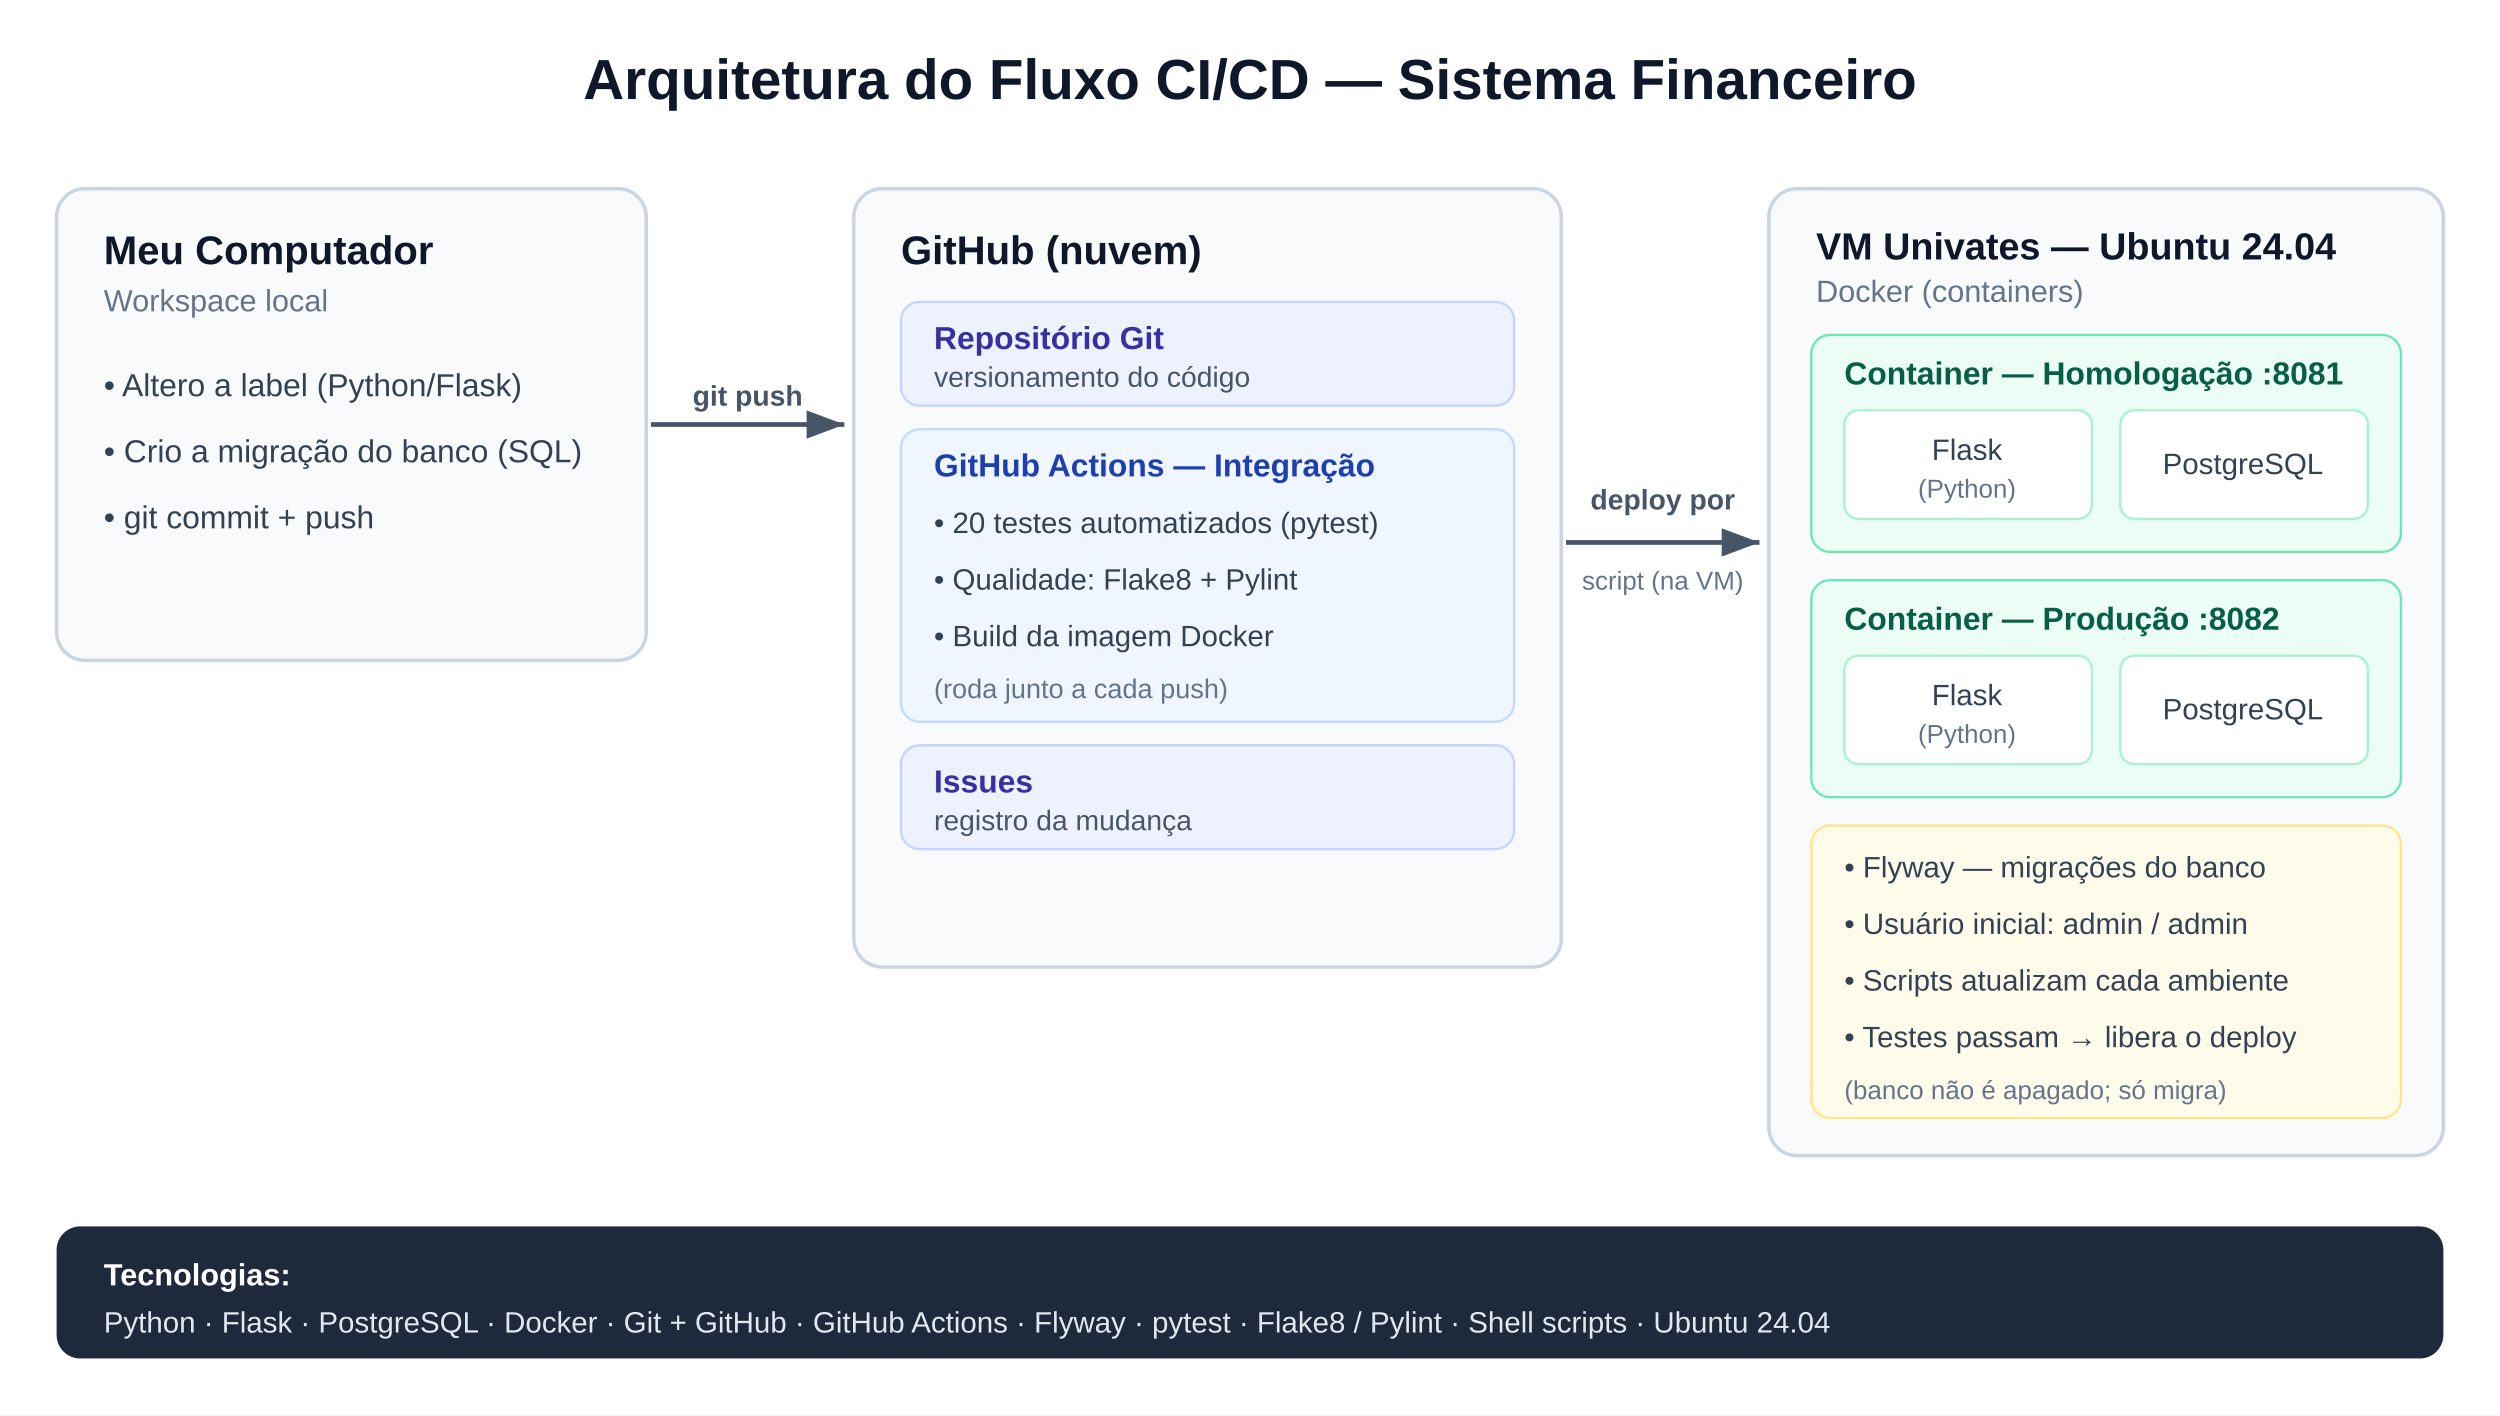
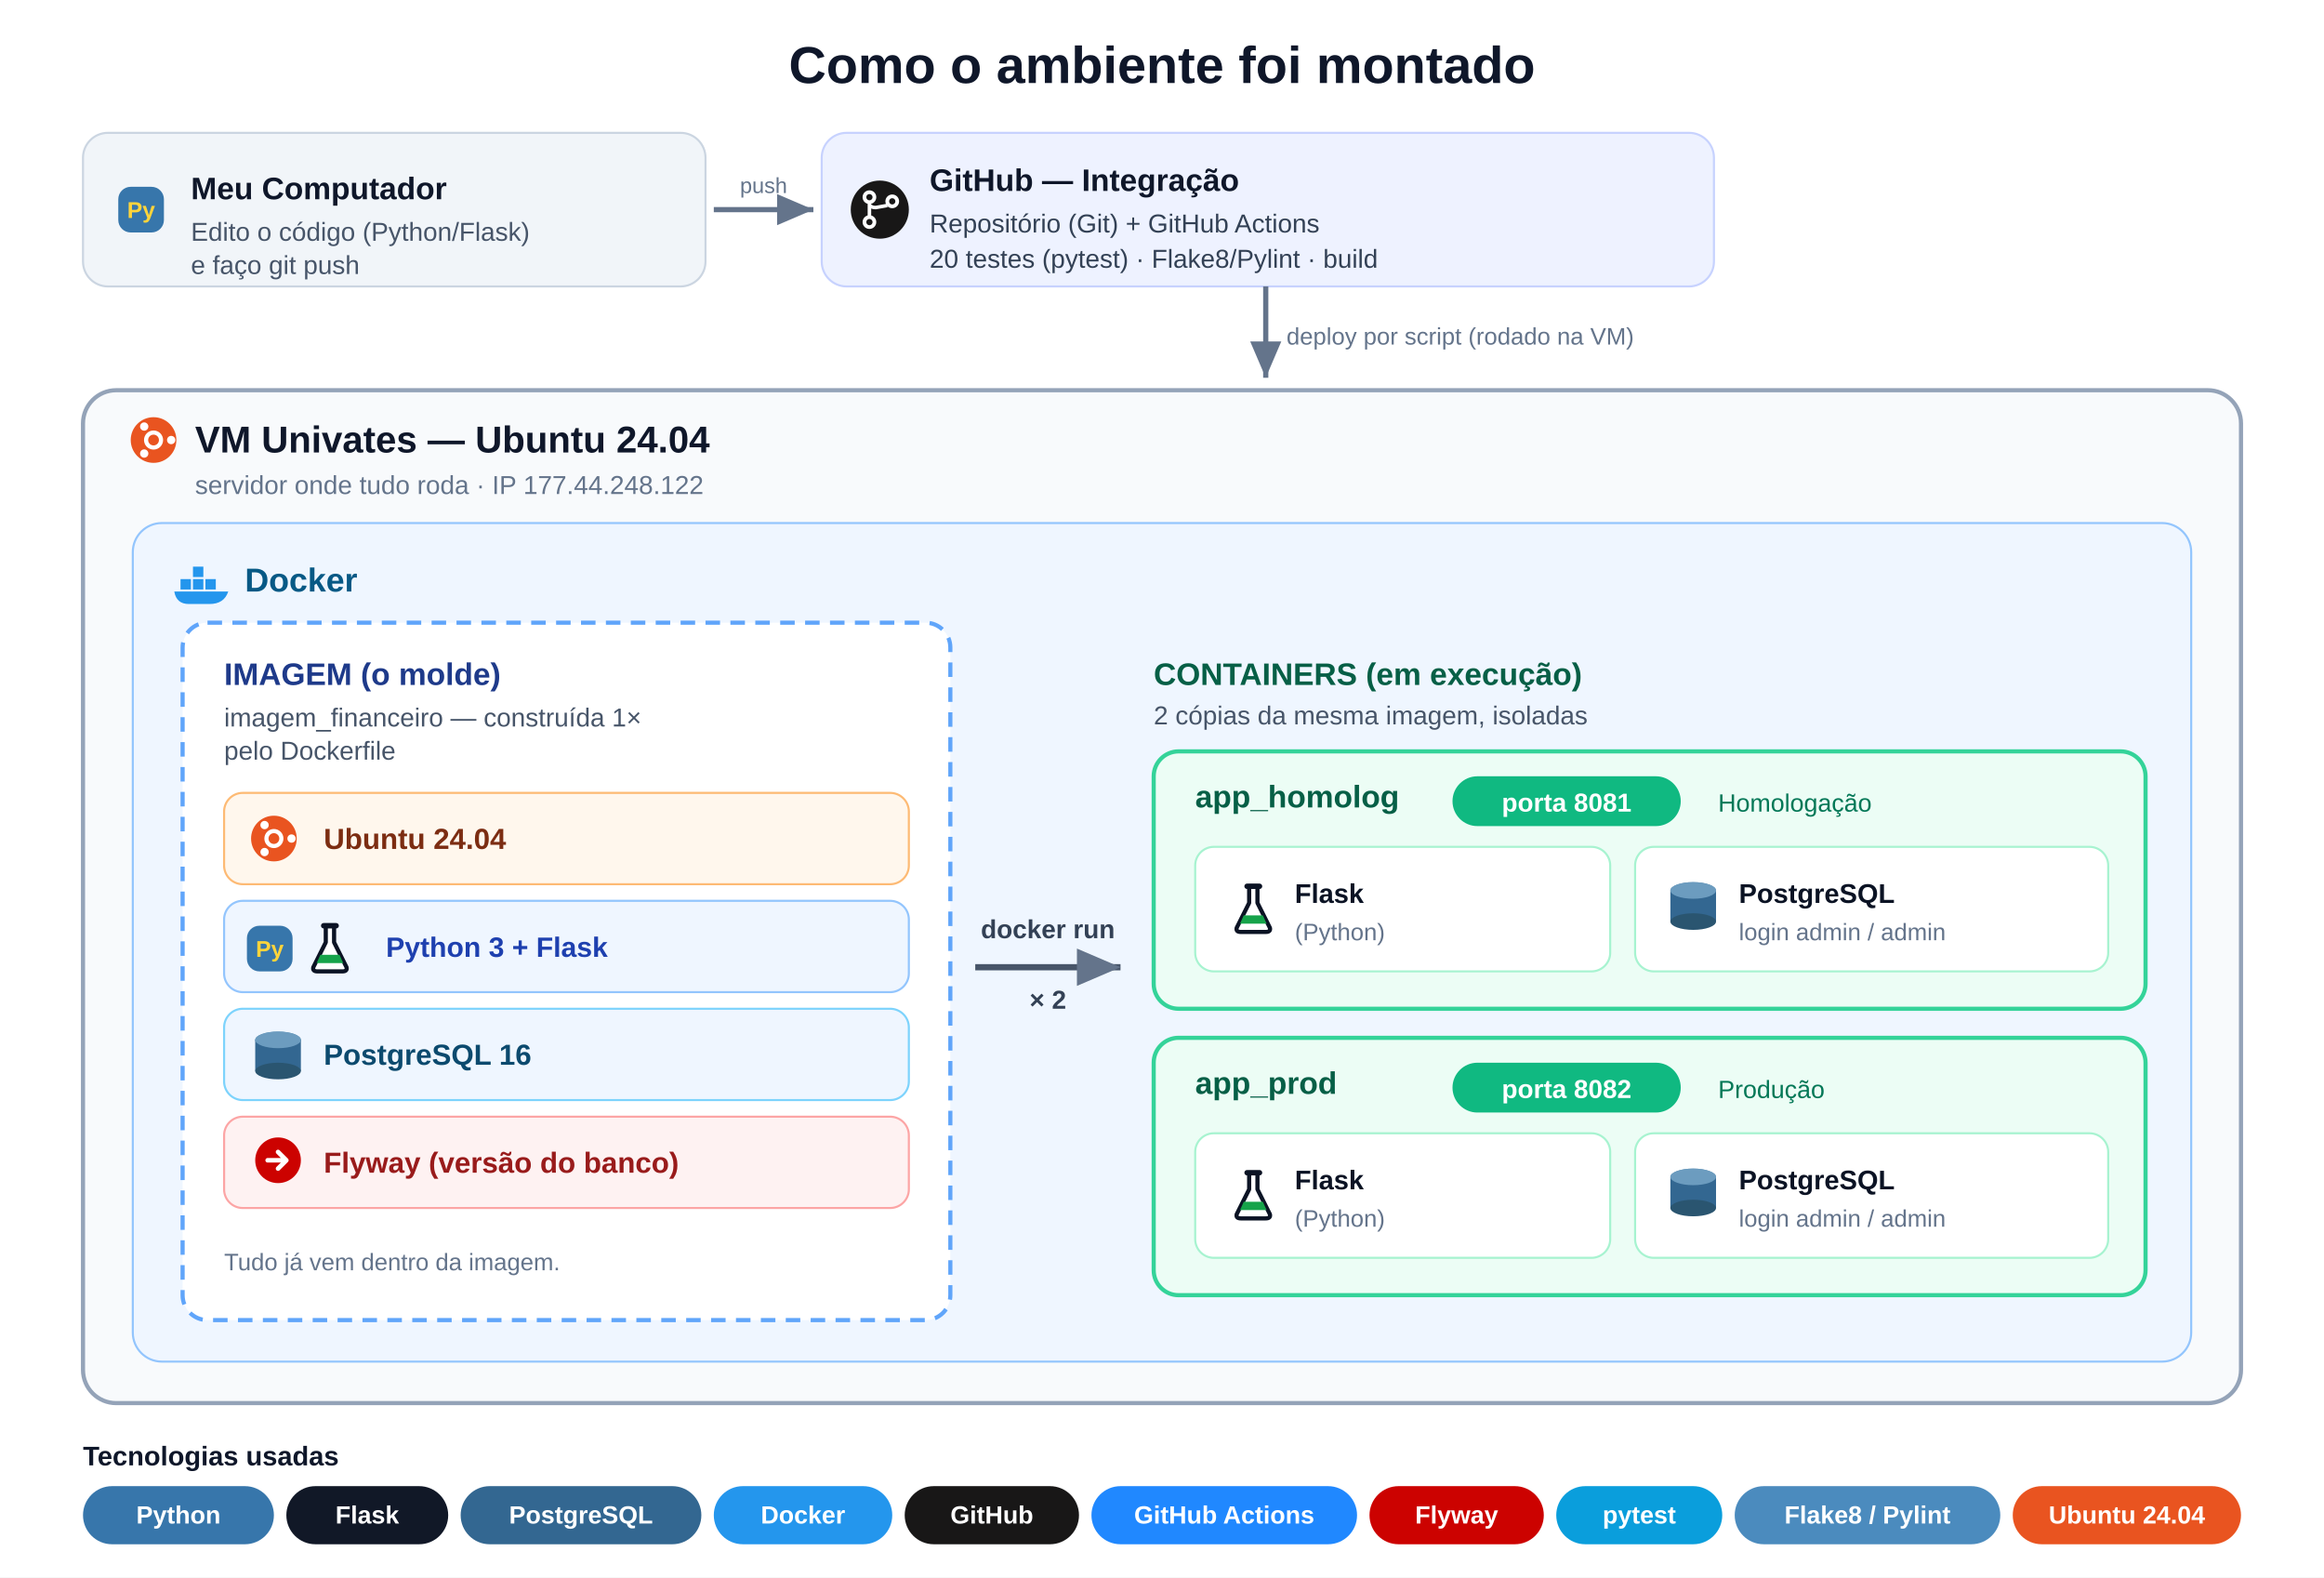
- <svg xmlns="http://www.w3.org/2000/svg" viewBox="0 0 1060 600" font-family="Segoe UI, Arial, sans-serif" role="img">
+ <svg xmlns="http://www.w3.org/2000/svg" viewBox="0 0 1120 760" font-family="Segoe UI, Arial, sans-serif" role="img">
  <defs>
-     <marker id="seta" markerWidth="10" markerHeight="10" refX="8" refY="3" orient="auto">
-       <path d="M0,0 L8,3 L0,6 Z" fill="#475569" />
+     <marker id="ar" markerWidth="9" markerHeight="9" refX="7" refY="3" orient="auto">
+       <path d="M0,0 L7,3 L0,6 Z" fill="#64748b" />
    </marker>
+     <g id="db">
+       <ellipse cx="12" cy="6" rx="11" ry="4" fill="#5a8db3" />
+       <rect x="1" y="6" width="22" height="15" fill="#336791" />
+       <ellipse cx="12" cy="21" rx="11" ry="4" fill="#2a5570" />
+       <ellipse cx="12" cy="6" rx="11" ry="4" fill="#6c9cbf" />
+     </g>
+     <g id="flask">
+       <path d="M10 3 H14 V11 L20 23 Q20.5 25 18 25 H6 Q3.5 25 4 23 L10 11 Z" fill="#fff" stroke="#0b1324" stroke-width="2" stroke-linejoin="round" />
+       <line x1="9" y1="3" x2="15" y2="3" stroke="#0b1324" stroke-width="2.6" stroke-linecap="round" />
+       <path d="M7.4 17 H16.6 L18.4 21 H5.6 Z" fill="#16a34a" />
+     </g>
+     <g id="docker">
+       <rect x="3" y="9" width="5" height="5" fill="#2496ED" />
+       <rect x="9" y="9" width="5" height="5" fill="#2496ED" />
+       <rect x="15" y="9" width="5" height="5" fill="#2496ED" />
+       <rect x="9" y="3" width="5" height="5" fill="#2496ED" />
+       <path d="M0 15 H26 Q24 21 17 21 H7 Q1 21 0 15 Z" fill="#2496ED" />
+     </g>
+     <g id="ubuntu">
+       <circle cx="12" cy="12" r="11" fill="#E95420" />
+       <circle cx="12" cy="12" r="3.6" fill="none" stroke="#fff" stroke-width="2" />
+       <circle cx="20.5" cy="12" r="2" fill="#fff" />
+       <circle cx="7.5" cy="5.5" r="2" fill="#fff" />
+       <circle cx="7.5" cy="18.5" r="2" fill="#fff" />
+     </g>
+     <g id="py">
+       <rect x="1" y="1" width="22" height="22" rx="6" fill="#3776AB" />
+       <text x="12" y="16" text-anchor="middle" font-size="11" font-weight="700" fill="#FFD43B">Py</text>
+     </g>
+     <g id="fly">
+       <circle cx="12" cy="12" r="11" fill="#CC0200" />
+       <path d="M7 12 H15 M12 8 L16 12 L12 16" stroke="#fff" stroke-width="2.2" fill="none" stroke-linecap="round" stroke-linejoin="round" />
+     </g>
+     <g id="github">
+       <circle cx="14" cy="14" r="14" fill="#181717" />
+       <circle cx="9" cy="8" r="2.4" fill="none" stroke="#fff" stroke-width="1.8" />
+       <circle cx="9" cy="20" r="2.4" fill="none" stroke="#fff" stroke-width="1.8" />
+       <circle cx="20" cy="10" r="2.4" fill="none" stroke="#fff" stroke-width="1.8" />
+       <path d="M9 10.4 V17.6 M9.4 12 Q10 13 12 13 L17.6 12" stroke="#fff" stroke-width="1.7" fill="none" />
+     </g>
  </defs>
-   <rect x="0" y="0" width="1060" height="600" fill="#ffffff" />
-   <text x="530" y="42" text-anchor="middle" font-size="24" font-weight="700" fill="#0f172a">Arquitetura do Fluxo CI/CD — Sistema Financeiro</text>
-   <rect x="24" y="80" width="250" height="200" rx="12" fill="#f8fafc" stroke="#cbd5e1" stroke-width="1.5" />
-   <text x="44" y="112" font-size="17" font-weight="700" fill="#0f172a">Meu Computador</text>
-   <text x="44" y="132" font-size="13" fill="#64748b">Workspace local</text>
-   <text x="44" y="168" font-size="13.5" fill="#334155">• Altero a label (Python/Flask)</text>
-   <text x="44" y="196" font-size="13.5" fill="#334155">• Crio a migração do banco (SQL)</text>
-   <text x="44" y="224" font-size="13.5" fill="#334155">• git commit + push</text>
-   <line x1="276" y1="180" x2="358" y2="180" stroke="#475569" stroke-width="2" marker-end="url(#seta)" />
-   <text x="317" y="172" text-anchor="middle" font-size="12" font-weight="600" fill="#475569">git push</text>
-   <rect x="362" y="80" width="300" height="330" rx="12" fill="#f8fafc" stroke="#cbd5e1" stroke-width="1.5" />
-   <text x="382" y="112" font-size="17" font-weight="700" fill="#0f172a">GitHub (nuvem)</text>
-   <rect x="382" y="128" width="260" height="44" rx="8" fill="#eef2ff" stroke="#c7d2fe" />
-   <text x="396" y="148" font-size="13.5" font-weight="600" fill="#3730a3">Repositório Git</text>
-   <text x="396" y="164" font-size="12" fill="#475569">versionamento do código</text>
-   <rect x="382" y="182" width="260" height="124" rx="8" fill="#eff6ff" stroke="#bfdbfe" />
-   <text x="396" y="202" font-size="13.5" font-weight="700" fill="#1e40af">GitHub Actions — Integração</text>
-   <text x="396" y="226" font-size="12.5" fill="#334155">• 20 testes automatizados (pytest)</text>
-   <text x="396" y="250" font-size="12.5" fill="#334155">• Qualidade: Flake8 + Pylint</text>
-   <text x="396" y="274" font-size="12.5" fill="#334155">• Build da imagem Docker</text>
-   <text x="396" y="296" font-size="11.5" fill="#64748b">(roda junto a cada push)</text>
-   <rect x="382" y="316" width="260" height="44" rx="8" fill="#eef2ff" stroke="#c7d2fe" />
-   <text x="396" y="336" font-size="13.5" font-weight="600" fill="#3730a3">Issues</text>
-   <text x="396" y="352" font-size="12" fill="#475569">registro da mudança</text>
-   <line x1="664" y1="230" x2="746" y2="230" stroke="#475569" stroke-width="2" marker-end="url(#seta)" />
-   <text x="705" y="216" text-anchor="middle" font-size="12" font-weight="600" fill="#475569">deploy por</text>
-   <text x="705" y="250" text-anchor="middle" font-size="11" fill="#64748b">script (na VM)</text>
-   <rect x="750" y="80" width="286" height="410" rx="12" fill="#f8fafc" stroke="#cbd5e1" stroke-width="1.5" />
-   <text x="770" y="110" font-size="16" font-weight="700" fill="#0f172a">VM Univates — Ubuntu 24.04</text>
-   <text x="770" y="128" font-size="13" fill="#64748b">Docker (containers)</text>
-   <rect x="768" y="142" width="250" height="92" rx="8" fill="#ecfdf5" stroke="#6ee7b7" />
-   <text x="782" y="163" font-size="13.5" font-weight="700" fill="#065f46">Container — Homologação :8081</text>
-   <rect x="782" y="174" width="105" height="46" rx="6" fill="#ffffff" stroke="#a7f3d0" />
-   <text x="834" y="195" text-anchor="middle" font-size="12.5" fill="#334155">Flask</text>
-   <text x="834" y="211" text-anchor="middle" font-size="11" fill="#64748b">(Python)</text>
-   <rect x="899" y="174" width="105" height="46" rx="6" fill="#ffffff" stroke="#a7f3d0" />
-   <text x="951" y="201" text-anchor="middle" font-size="12.5" fill="#334155">PostgreSQL</text>
-   <rect x="768" y="246" width="250" height="92" rx="8" fill="#ecfdf5" stroke="#6ee7b7" />
-   <text x="782" y="267" font-size="13.5" font-weight="700" fill="#065f46">Container — Produção :8082</text>
-   <rect x="782" y="278" width="105" height="46" rx="6" fill="#ffffff" stroke="#a7f3d0" />
-   <text x="834" y="299" text-anchor="middle" font-size="12.5" fill="#334155">Flask</text>
-   <text x="834" y="315" text-anchor="middle" font-size="11" fill="#64748b">(Python)</text>
-   <rect x="899" y="278" width="105" height="46" rx="6" fill="#ffffff" stroke="#a7f3d0" />
-   <text x="951" y="305" text-anchor="middle" font-size="12.5" fill="#334155">PostgreSQL</text>
-   <rect x="768" y="350" width="250" height="124" rx="8" fill="#fffbeb" stroke="#fde68a" />
-   <text x="782" y="372" font-size="12.5" fill="#334155">• Flyway — migrações do banco</text>
-   <text x="782" y="396" font-size="12.5" fill="#334155">• Usuário inicial: admin / admin</text>
-   <text x="782" y="420" font-size="12.5" fill="#334155">• Scripts atualizam cada ambiente</text>
-   <text x="782" y="444" font-size="12.5" fill="#334155">• Testes passam → libera o deploy</text>
-   <text x="782" y="466" font-size="11" fill="#64748b">(banco não é apagado; só migra)</text>
-   <rect x="24" y="520" width="1012" height="56" rx="10" fill="#1e293b" />
-   <text x="44" y="545" font-size="13" font-weight="700" fill="#ffffff">Tecnologias:</text>
-   <text x="44" y="565" font-size="12.5" fill="#e2e8f0">Python · Flask · PostgreSQL · Docker · Git + GitHub · GitHub Actions · Flyway · pytest · Flake8 / Pylint · Shell scripts · Ubuntu 24.04</text>
+   <rect x="0" y="0" width="1120" height="760" fill="#ffffff" />
+   <text x="560" y="40" text-anchor="middle" font-size="25" font-weight="800" fill="#0f172a">Como o ambiente foi montado</text>
+   <rect x="40" y="64" width="300" height="74" rx="12" fill="#f1f5f9" stroke="#cbd5e1" />
+   <use href="#py" x="56" y="89" />
+   <text x="92" y="96" font-size="15" font-weight="700" fill="#0f172a">Meu Computador</text>
+   <text x="92" y="116" font-size="12.5" fill="#475569">Edito o código (Python/Flask)</text>
+   <text x="92" y="132" font-size="12.5" fill="#475569">e faço git push</text>
+   <line x1="344" y1="101" x2="392" y2="101" stroke="#64748b" stroke-width="2.5" marker-end="url(#ar)" />
+   <text x="368" y="93" text-anchor="middle" font-size="10.5" fill="#64748b">push</text>
+   <rect x="396" y="64" width="430" height="74" rx="12" fill="#eef2ff" stroke="#c7d2fe" />
+   <use href="#github" x="410" y="87" />
+   <text x="448" y="92" font-size="15" font-weight="700" fill="#0f172a">GitHub — Integração</text>
+   <text x="448" y="112" font-size="12.5" fill="#334155">Repositório (Git) + GitHub Actions</text>
+   <text x="448" y="129" font-size="12.5" fill="#334155">20 testes (pytest) · Flake8/Pylint · build</text>
+   <line x1="610" y1="138" x2="610" y2="182" stroke="#64748b" stroke-width="2.5" marker-end="url(#ar)" />
+   <text x="620" y="166" font-size="11.5" fill="#64748b">deploy por script (rodado na VM)</text>
+   <rect x="40" y="188" width="1040" height="488" rx="16" fill="#f8fafc" stroke="#94a3b8" stroke-width="2" />
+   <use href="#ubuntu" x="62" y="200" />
+   <text x="94" y="218" font-size="18" font-weight="800" fill="#0f172a">VM Univates — Ubuntu 24.04</text>
+   <text x="94" y="238" font-size="12.5" fill="#64748b">servidor onde tudo roda · IP 177.44.248.122</text>
+   <rect x="64" y="252" width="992" height="404" rx="14" fill="#eff6ff" stroke="#93c5fd" />
+   <use href="#docker" x="84" y="270" />
+   <text x="118" y="285" font-size="16" font-weight="700" fill="#075985">Docker</text>
+   <rect x="88" y="300" width="370" height="336" rx="12" fill="#ffffff" stroke="#60a5fa" stroke-width="2" stroke-dasharray="7 5" />
+   <text x="108" y="330" font-size="15" font-weight="800" fill="#1e3a8a">IMAGEM (o molde)</text>
+   <text x="108" y="350" font-size="12.5" fill="#475569">imagem_financeiro — construída 1×</text>
+   <text x="108" y="366" font-size="12.5" fill="#475569">pelo Dockerfile</text>
+   <rect x="108" y="382" width="330" height="44" rx="9" fill="#fff7ed" stroke="#fdba74" />
+   <use href="#ubuntu" x="120" y="392" />
+   <text x="156" y="409" font-size="14" font-weight="600" fill="#7c2d12">Ubuntu 24.04</text>
+   <rect x="108" y="434" width="330" height="44" rx="9" fill="#eff6ff" stroke="#93c5fd" />
+   <use href="#py" x="118" y="445" />
+   <use href="#flask" x="147" y="443" />
+   <text x="186" y="461" font-size="13.5" font-weight="600" fill="#1e40af">Python 3 + Flask</text>
+   <rect x="108" y="486" width="330" height="44" rx="9" fill="#eff6ff" stroke="#7dd3fc" />
+   <use href="#db" x="122" y="495" />
+   <text x="156" y="513" font-size="14" font-weight="600" fill="#0c4a6e">PostgreSQL 16</text>
+   <rect x="108" y="538" width="330" height="44" rx="9" fill="#fef2f2" stroke="#fca5a5" />
+   <use href="#fly" x="122" y="547" />
+   <text x="156" y="565" font-size="14" font-weight="600" fill="#991b1b">Flyway (versão do banco)</text>
+   <text x="108" y="612" font-size="11.5" fill="#64748b">Tudo já vem dentro da imagem.</text>
+   <line x1="470" y1="466" x2="540" y2="466" stroke="#475569" stroke-width="3" marker-end="url(#ar)" />
+   <text x="505" y="452" text-anchor="middle" font-size="12.5" font-weight="700" fill="#334155">docker run</text>
+   <text x="505" y="486" text-anchor="middle" font-size="12.5" font-weight="700" fill="#334155">× 2</text>
+   <text x="556" y="330" font-size="15" font-weight="800" fill="#065f46">CONTAINERS (em execução)</text>
+   <text x="556" y="349" font-size="12.5" fill="#475569">2 cópias da mesma imagem, isoladas</text>
+   <rect x="556" y="362" width="478" height="124" rx="12" fill="#ecfdf5" stroke="#34d399" stroke-width="2" />
+   <text x="576" y="389" font-size="15" font-weight="700" fill="#065f46">app_homolog</text>
+   <rect x="700" y="374" width="110" height="24" rx="12" fill="#10b981" />
+   <text x="755" y="391" text-anchor="middle" font-size="12.5" font-weight="700" fill="#ffffff">porta 8081</text>
+   <text x="828" y="391" font-size="12" fill="#047857">Homologação</text>
+   <rect x="576" y="408" width="200" height="60" rx="9" fill="#ffffff" stroke="#a7f3d0" />
+   <use href="#flask" x="592" y="424" />
+   <text x="624" y="435" font-size="13" font-weight="600" fill="#0b1324">Flask</text>
+   <text x="624" y="453" font-size="11.5" fill="#64748b">(Python)</text>
+   <rect x="788" y="408" width="228" height="60" rx="9" fill="#ffffff" stroke="#a7f3d0" />
+   <use href="#db" x="804" y="423" />
+   <text x="838" y="435" font-size="13" font-weight="600" fill="#0b1324">PostgreSQL</text>
+   <text x="838" y="453" font-size="11.5" fill="#64748b">login admin / admin</text>
+   <rect x="556" y="500" width="478" height="124" rx="12" fill="#ecfdf5" stroke="#34d399" stroke-width="2" />
+   <text x="576" y="527" font-size="15" font-weight="700" fill="#065f46">app_prod</text>
+   <rect x="700" y="512" width="110" height="24" rx="12" fill="#10b981" />
+   <text x="755" y="529" text-anchor="middle" font-size="12.5" font-weight="700" fill="#ffffff">porta 8082</text>
+   <text x="828" y="529" font-size="12" fill="#047857">Produção</text>
+   <rect x="576" y="546" width="200" height="60" rx="9" fill="#ffffff" stroke="#a7f3d0" />
+   <use href="#flask" x="592" y="562" />
+   <text x="624" y="573" font-size="13" font-weight="600" fill="#0b1324">Flask</text>
+   <text x="624" y="591" font-size="11.5" fill="#64748b">(Python)</text>
+   <rect x="788" y="546" width="228" height="60" rx="9" fill="#ffffff" stroke="#a7f3d0" />
+   <use href="#db" x="804" y="561" />
+   <text x="838" y="573" font-size="13" font-weight="600" fill="#0b1324">PostgreSQL</text>
+   <text x="838" y="591" font-size="11.5" fill="#64748b">login admin / admin</text>
+   <text x="40" y="706" font-size="13" font-weight="700" fill="#0f172a">Tecnologias usadas</text>
+   <g font-size="12" font-weight="600">
+     <rect x="40" y="716" width="92" height="28" rx="14" fill="#3776AB" />
+     <text x="86" y="734" text-anchor="middle" fill="#fff">Python</text>
+     <rect x="138" y="716" width="78" height="28" rx="14" fill="#111827" />
+     <text x="177" y="734" text-anchor="middle" fill="#fff">Flask</text>
+     <rect x="222" y="716" width="116" height="28" rx="14" fill="#336791" />
+     <text x="280" y="734" text-anchor="middle" fill="#fff">PostgreSQL</text>
+     <rect x="344" y="716" width="86" height="28" rx="14" fill="#2496ED" />
+     <text x="387" y="734" text-anchor="middle" fill="#fff">Docker</text>
+     <rect x="436" y="716" width="84" height="28" rx="14" fill="#181717" />
+     <text x="478" y="734" text-anchor="middle" fill="#fff">GitHub</text>
+     <rect x="526" y="716" width="128" height="28" rx="14" fill="#2088FF" />
+     <text x="590" y="734" text-anchor="middle" fill="#fff">GitHub Actions</text>
+     <rect x="660" y="716" width="84" height="28" rx="14" fill="#CC0200" />
+     <text x="702" y="734" text-anchor="middle" fill="#fff">Flyway</text>
+     <rect x="750" y="716" width="80" height="28" rx="14" fill="#0A9EDC" />
+     <text x="790" y="734" text-anchor="middle" fill="#fff">pytest</text>
+     <rect x="836" y="716" width="128" height="28" rx="14" fill="#4B8BBE" />
+     <text x="900" y="734" text-anchor="middle" fill="#fff">Flake8 / Pylint</text>
+     <rect x="970" y="716" width="110" height="28" rx="14" fill="#E95420" />
+     <text x="1025" y="734" text-anchor="middle" fill="#fff">Ubuntu 24.04</text>
+   </g>
</svg>
